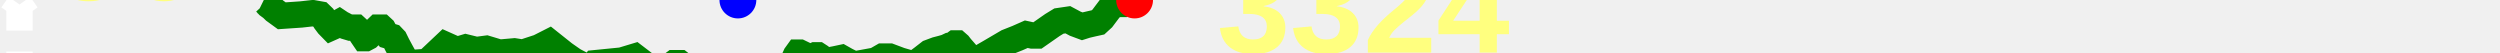
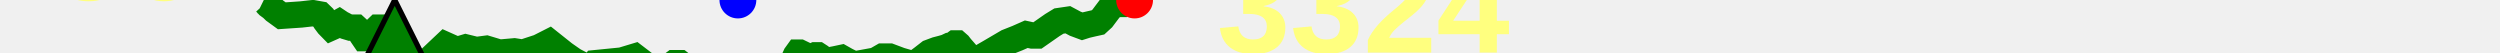
<svg xmlns="http://www.w3.org/2000/svg" baseProfile="full" height="20px" version="1.1" width="950px">
  <defs />
  <path d="M 100.0 0.5 L 101.014 1.0 L 101.942 2.0 L 103.305 3.0 L 104.33 4.0 L 107.079 6.0 L 114.424 5.5 L 118.883 5.0 L 121.673 5.5 L 122.711 6.5 L 123.639 8.0 L 124.767 9.5 L 125.746 10.5 L 126.866 10.0 L 127.973 9.0 L 128.885 8.5 L 129.635 9.0 L 130.632 9.5 L 131.488 10.0 L 133.166 10.5 L 134.546 10.5 L 135.323 10.5 L 135.868 11.0 L 136.41 11.5 L 137.038 12.5 L 137.686 13.5 L 138.367 14.5 L 139.008 14.5 L 139.952 14.0 L 143.602 10.5 L 144.363 10.5 L 145.03 10.5 L 145.571 11.0 L 146.107 12.0 L 147.299 13.5 L 148.991 14.0 L 149.944 15.0 L 150.93 17.0 L 152.275 19.5 L 153.66 22.0 L 154.478 23.5 L 155.645 24.0 L 162.277 23.5 L 169.169 17.0 L 173.634 19.0 L 176.943 18.0 L 181.018 19.0 L 184.809 18.5 L 189.802 20.0 L 195.464 19.5 L 198.669 20.0 L 204.788 18.0 L 208.732 16.0 L 214.387 20.5 L 217.974 23.0 L 219.887 24.0 L 220.52 25.0 L 220.998 25.5 L 221.566 26.0 L 222.161 26.0 L 223.004 26.5 L 224.144 26.0 L 225.579 25.0 L 226.263 24.0 L 236.262 23.0 L 241.238 21.5 L 245.825 25.0 L 247.092 25.5 L 247.94 25.5 L 248.807 25.5 L 250.902 26.5 L 252.884 26.0 L 253.888 25.5 L 254.807 25.0 L 256.128 24.0 L 258.393 24.0 L 262.241 27.0 L 263.198 27.5 L 263.912 27.5 L 264.759 28.0 L 266.302 28.0 L 267.437 28.0 L 268.336 27.5 L 269.534 27.5 L 277.839 28.0 L 279.319 28.0 L 279.788 28.0 L 280.401 28.0 L 281.009 27.5 L 281.979 27.5 L 282.865 27.0 L 283.451 27.0 L 284.628 26.5 L 287.437 26.0 L 289.602 26.0 L 291.393 26.0 L 293.916 27.0 L 296.498 27.5 L 298.036 27.0 L 299.687 26.0 L 300.505 25.0 L 301.072 24.0 L 302.443 21.0 L 303.164 20.0 L 303.948 20.0 L 307.048 21.5 L 308.74 21.5 L 309.841 21.0 L 310.832 21.0 L 311.607 21.5 L 312.149 22.0 L 313.061 22.5 L 313.809 23.0 L 314.755 23.0 L 317.433 22.5 L 319.777 22.0 L 321.551 23.0 L 324.554 24.5 L 332.734 23.0 L 335.343 21.5 L 338.091 21.5 L 342.089 23.0 L 347.256 24.5 L 350.615 22.0 L 353.187 20.0 L 355.871 19.0 L 357.793 18.5 L 359.553 18.0 L 360.612 17.5 L 361.523 17.5 L 362.893 16.5 L 363.738 16.5 L 364.308 17.0 L 365.083 18.0 L 366.835 20.0 L 368.355 22.0 L 370.451 23.0 L 373.375 21.5 L 375.986 20.0 L 382.802 16.0 L 386.592 14.5 L 389.987 13.0 L 392.292 13.5 L 394.196 13.5 L 399.931 9.5 L 402.389 8.0 L 405.79 7.5 L 408.589 9.0 L 411.269 10.0 L 412.845 9.5 L 414.979 9.0 L 417.243 8.5 L 418.88 7.0 L 420.379 5.0 L 421.892 3.0 L 423.339 2.0 L 425.004 1.5 L 426.671 1.5 L 428.157 0.5 L 429.7 0.0 L 430.426 0.0 L 431.145 0.0 L 432.428 0.5 L 432.428 0.5" fill="none" stroke="green" stroke-width="10" />
-   <path d="M 7.404,11.635 V 1.703 m 0,0 -2.783,3.973 M 7.404,1.703 10.187,5.676 M 7.404,19.581 v 9.932 m 0,0 2.783,-3.973 M 7.404,29.514 4.621,25.541" fill="none" stroke="white" stroke-width="10" />
+   <polygon fill="green" points="0,300 300,300 150,0" stroke="black" stroke-width="2" />
  <text fill="#ffff7f" font-family="Arial" font-size="50px" font-weight="bold" stroke="none" x="20" y="0">56</text>
  <text fill="#ffff7f" font-family="Arial" font-size="50px" font-weight="bold" stroke="none" x="20" y="60">0</text>
  <circle cx="431.145" cy="0" fill="red" r="7" stroke="none" />
  <circle cx="280.401" cy="0" fill="blue" r="7" stroke="none" />
  <text fill="#ffff7f" font-family="Arial" font-size="50px" font-weight="bold" stroke="none" x="462.428" y="20">3324</text>
</svg>
